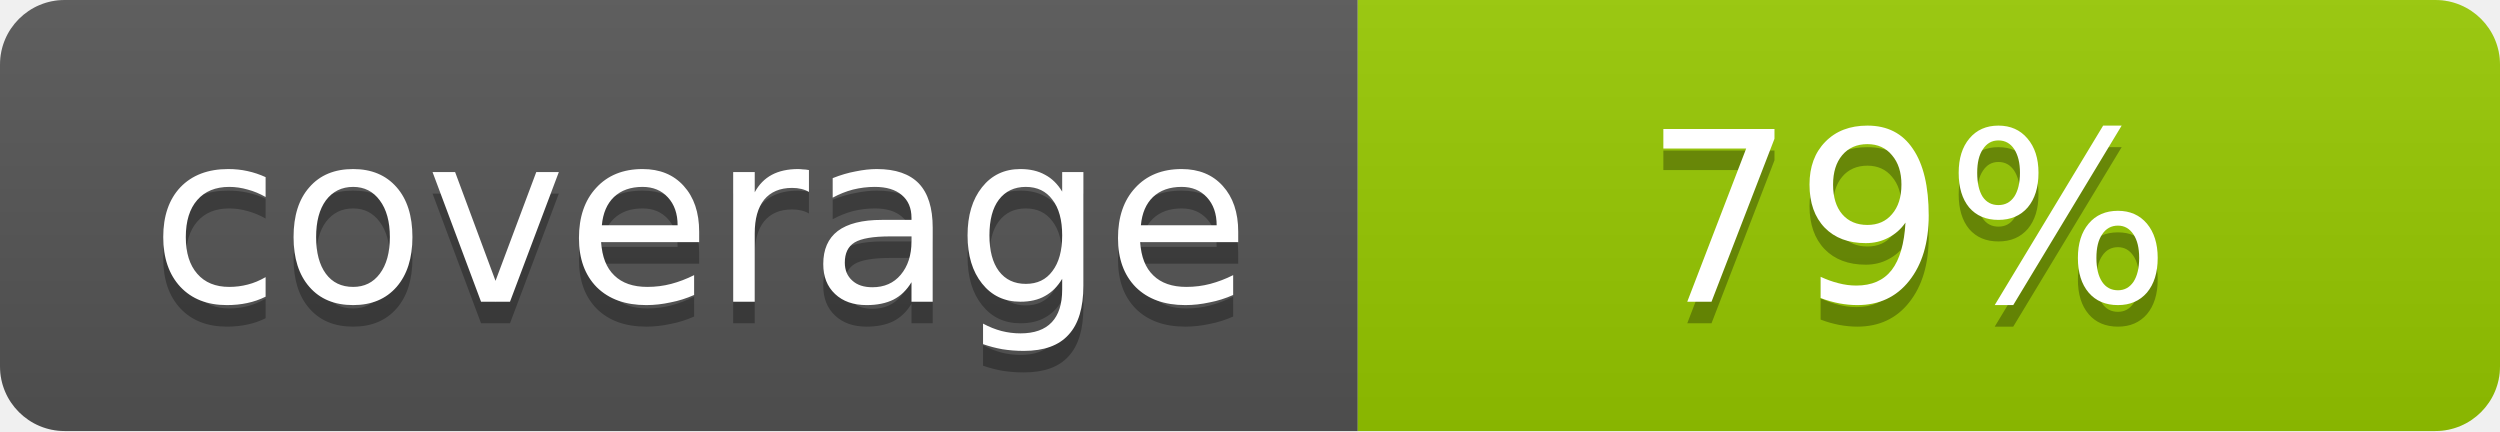
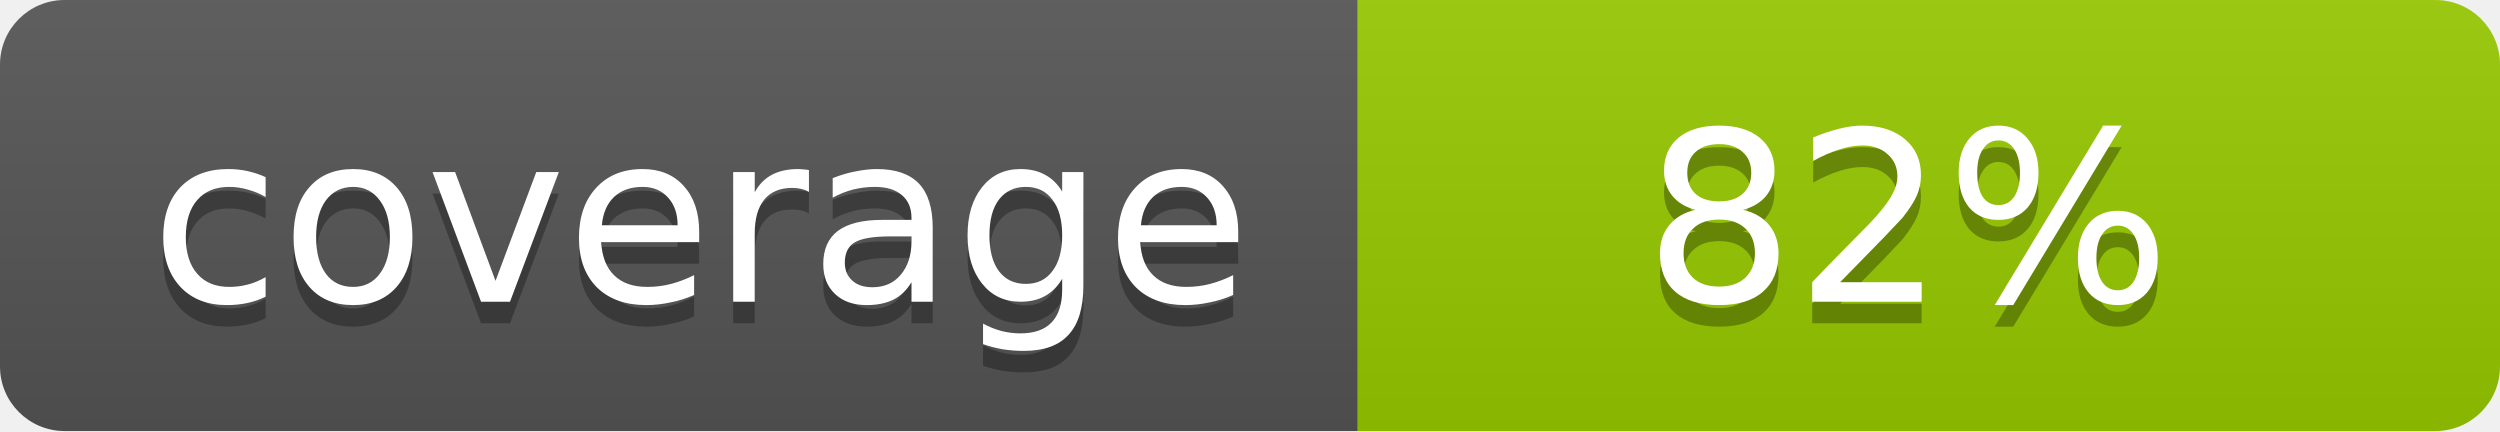
- <svg xmlns="http://www.w3.org/2000/svg" width="116" height="20" role="img" aria-label="coverage: 79%">
+ <svg xmlns="http://www.w3.org/2000/svg" width="116" height="20" role="img" aria-label="coverage: 82%">
  <linearGradient id="s" x2="0" y2="100%">
    <stop offset="0" stop-color="#bbb" stop-opacity=".1" />
    <stop offset="1" stop-opacity=".1" />
  </linearGradient>
  <clipPath id="r">
    <rect width="116" height="20" rx="3" fill="#fff" />
  </clipPath>
  <g clip-path="url(#r)">
    <rect width="63" height="20" fill="#555" />
    <rect x="63" width="53" height="20" fill="#97ca00" />
    <rect width="116" height="20" fill="url(#s)" />
  </g>
  <g fill="#fff" text-anchor="middle" font-family="Verdana,Geneva,DejaVu Sans,sans-serif" font-size="11">
    <text x="32.5" y="15" fill="#010101" fill-opacity=".3">coverage</text>
    <text x="32.5" y="14">coverage</text>
-     <text x="88.5" y="15" fill="#010101" fill-opacity=".3">79%</text>
-     <text x="88.5" y="14">79%</text>
+     <text x="88.5" y="15" fill="#010101" fill-opacity=".3">82%</text>
+     <text x="88.5" y="14">82%</text>
  </g>
</svg>
